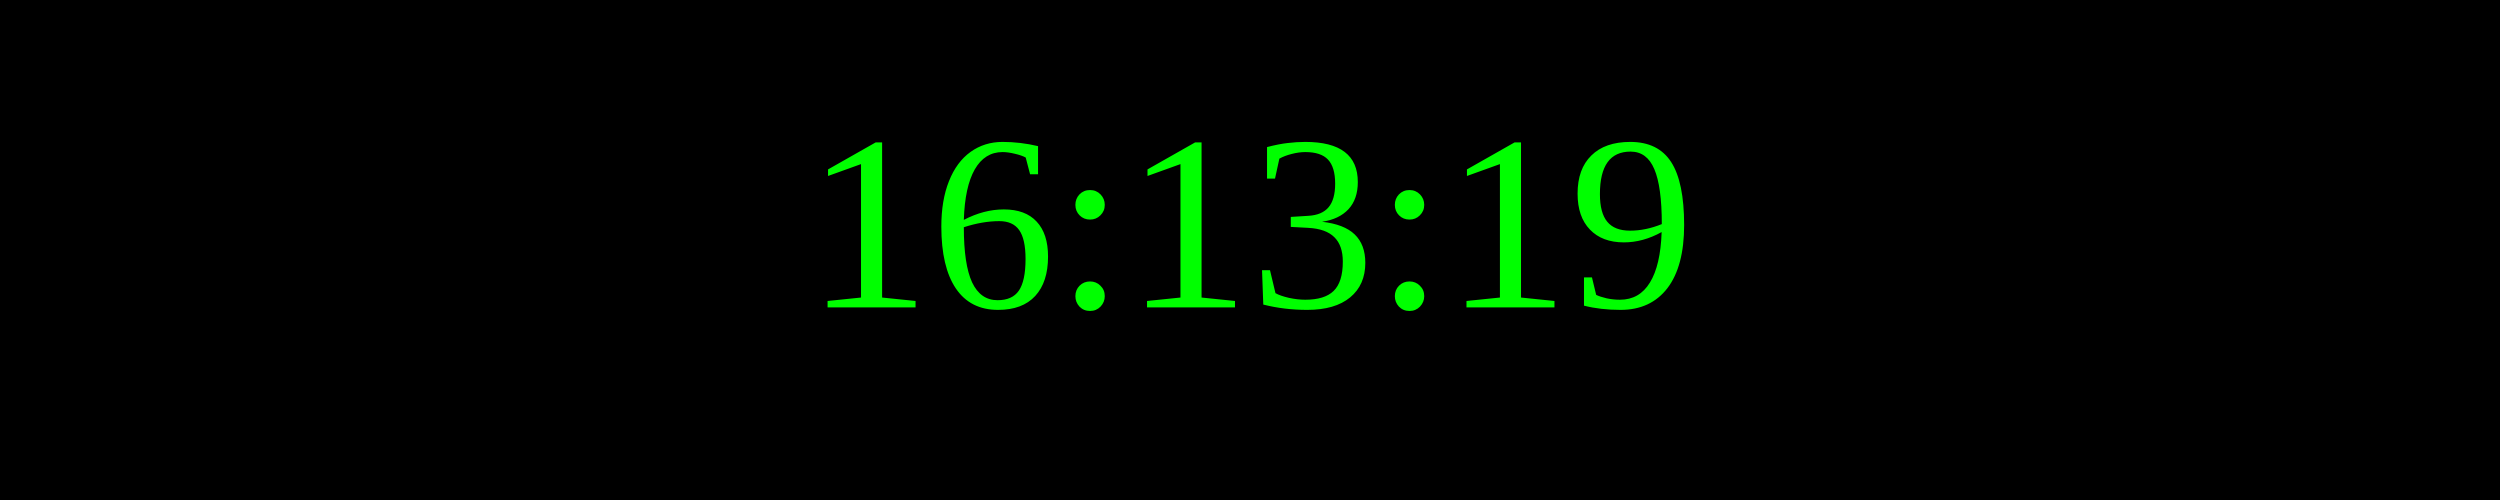
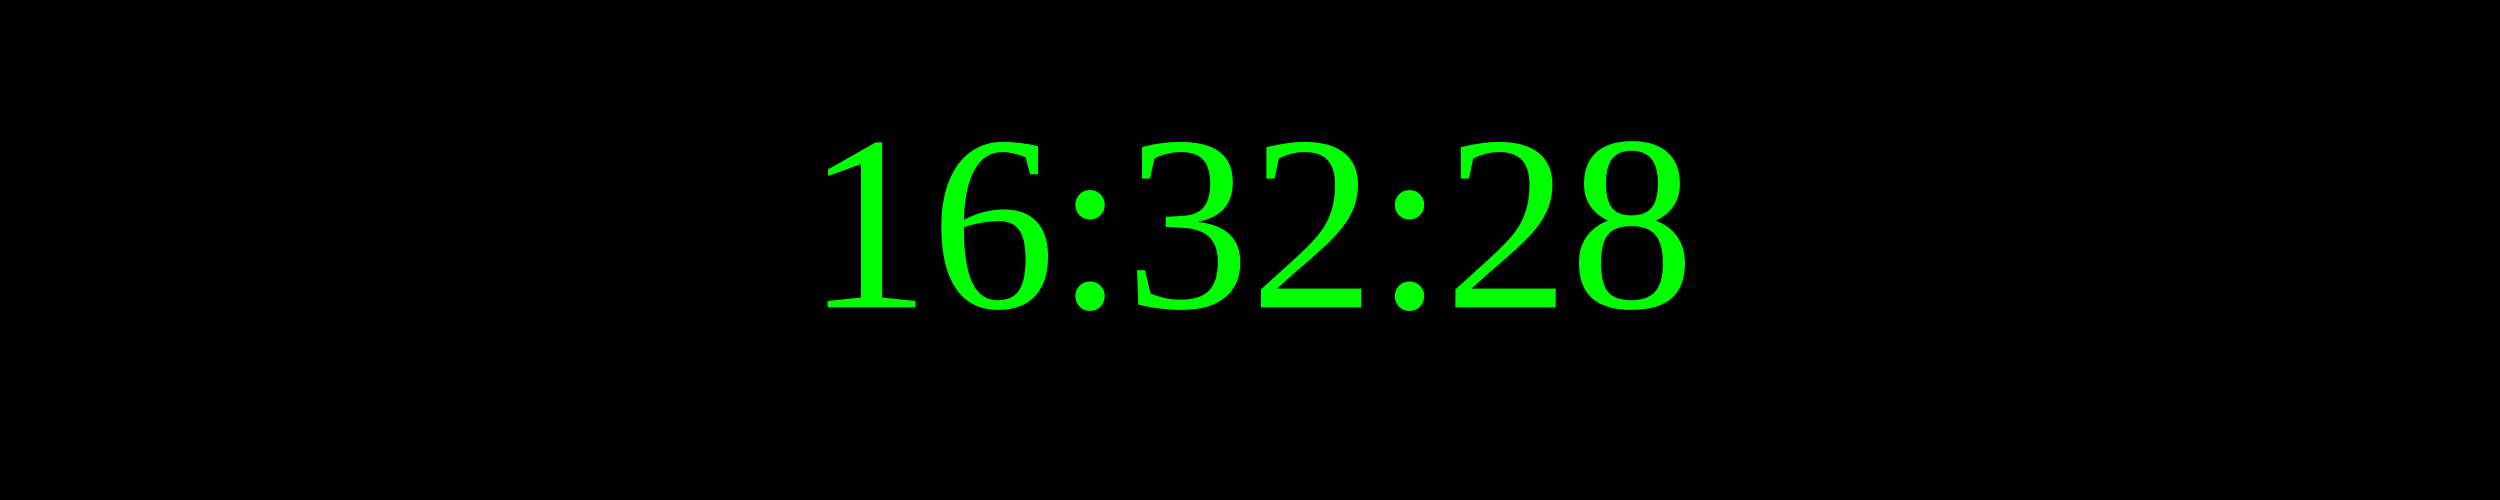
<svg xmlns="http://www.w3.org/2000/svg" width="250" height="50">
  <rect width="100%" height="100%" fill="black" />
  <text x="50%" y="50%" font-size="25" fill="lime" text-anchor="middle" dominant-baseline="middle">
- 16:13:19
+ 16:32:28
</text>
</svg>
